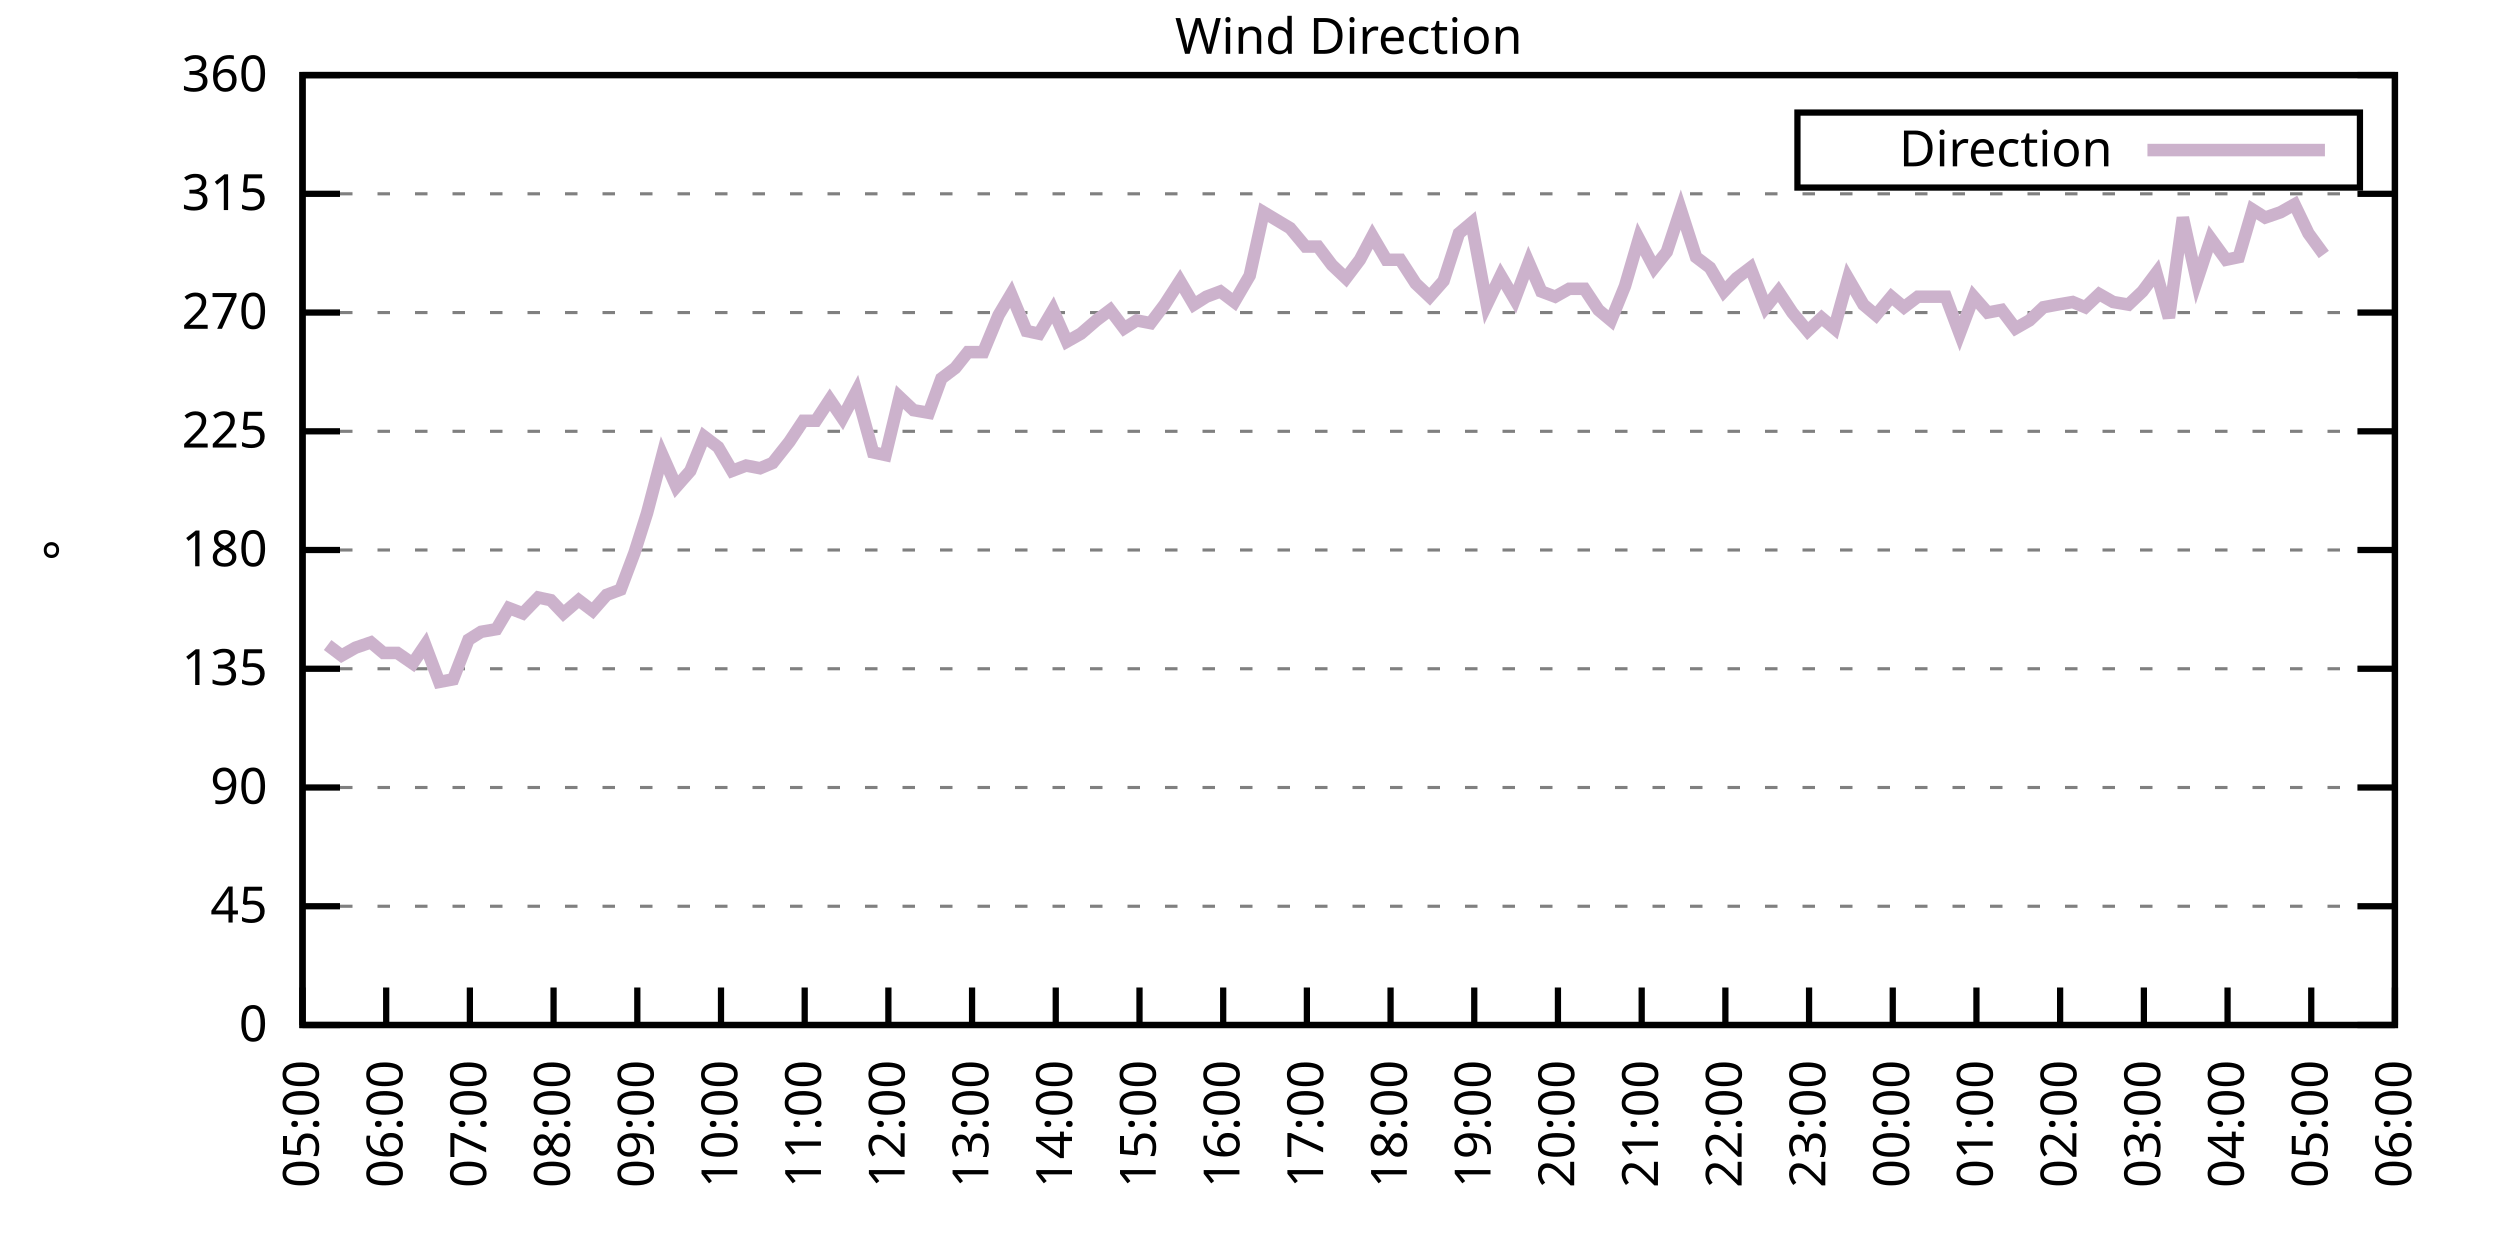
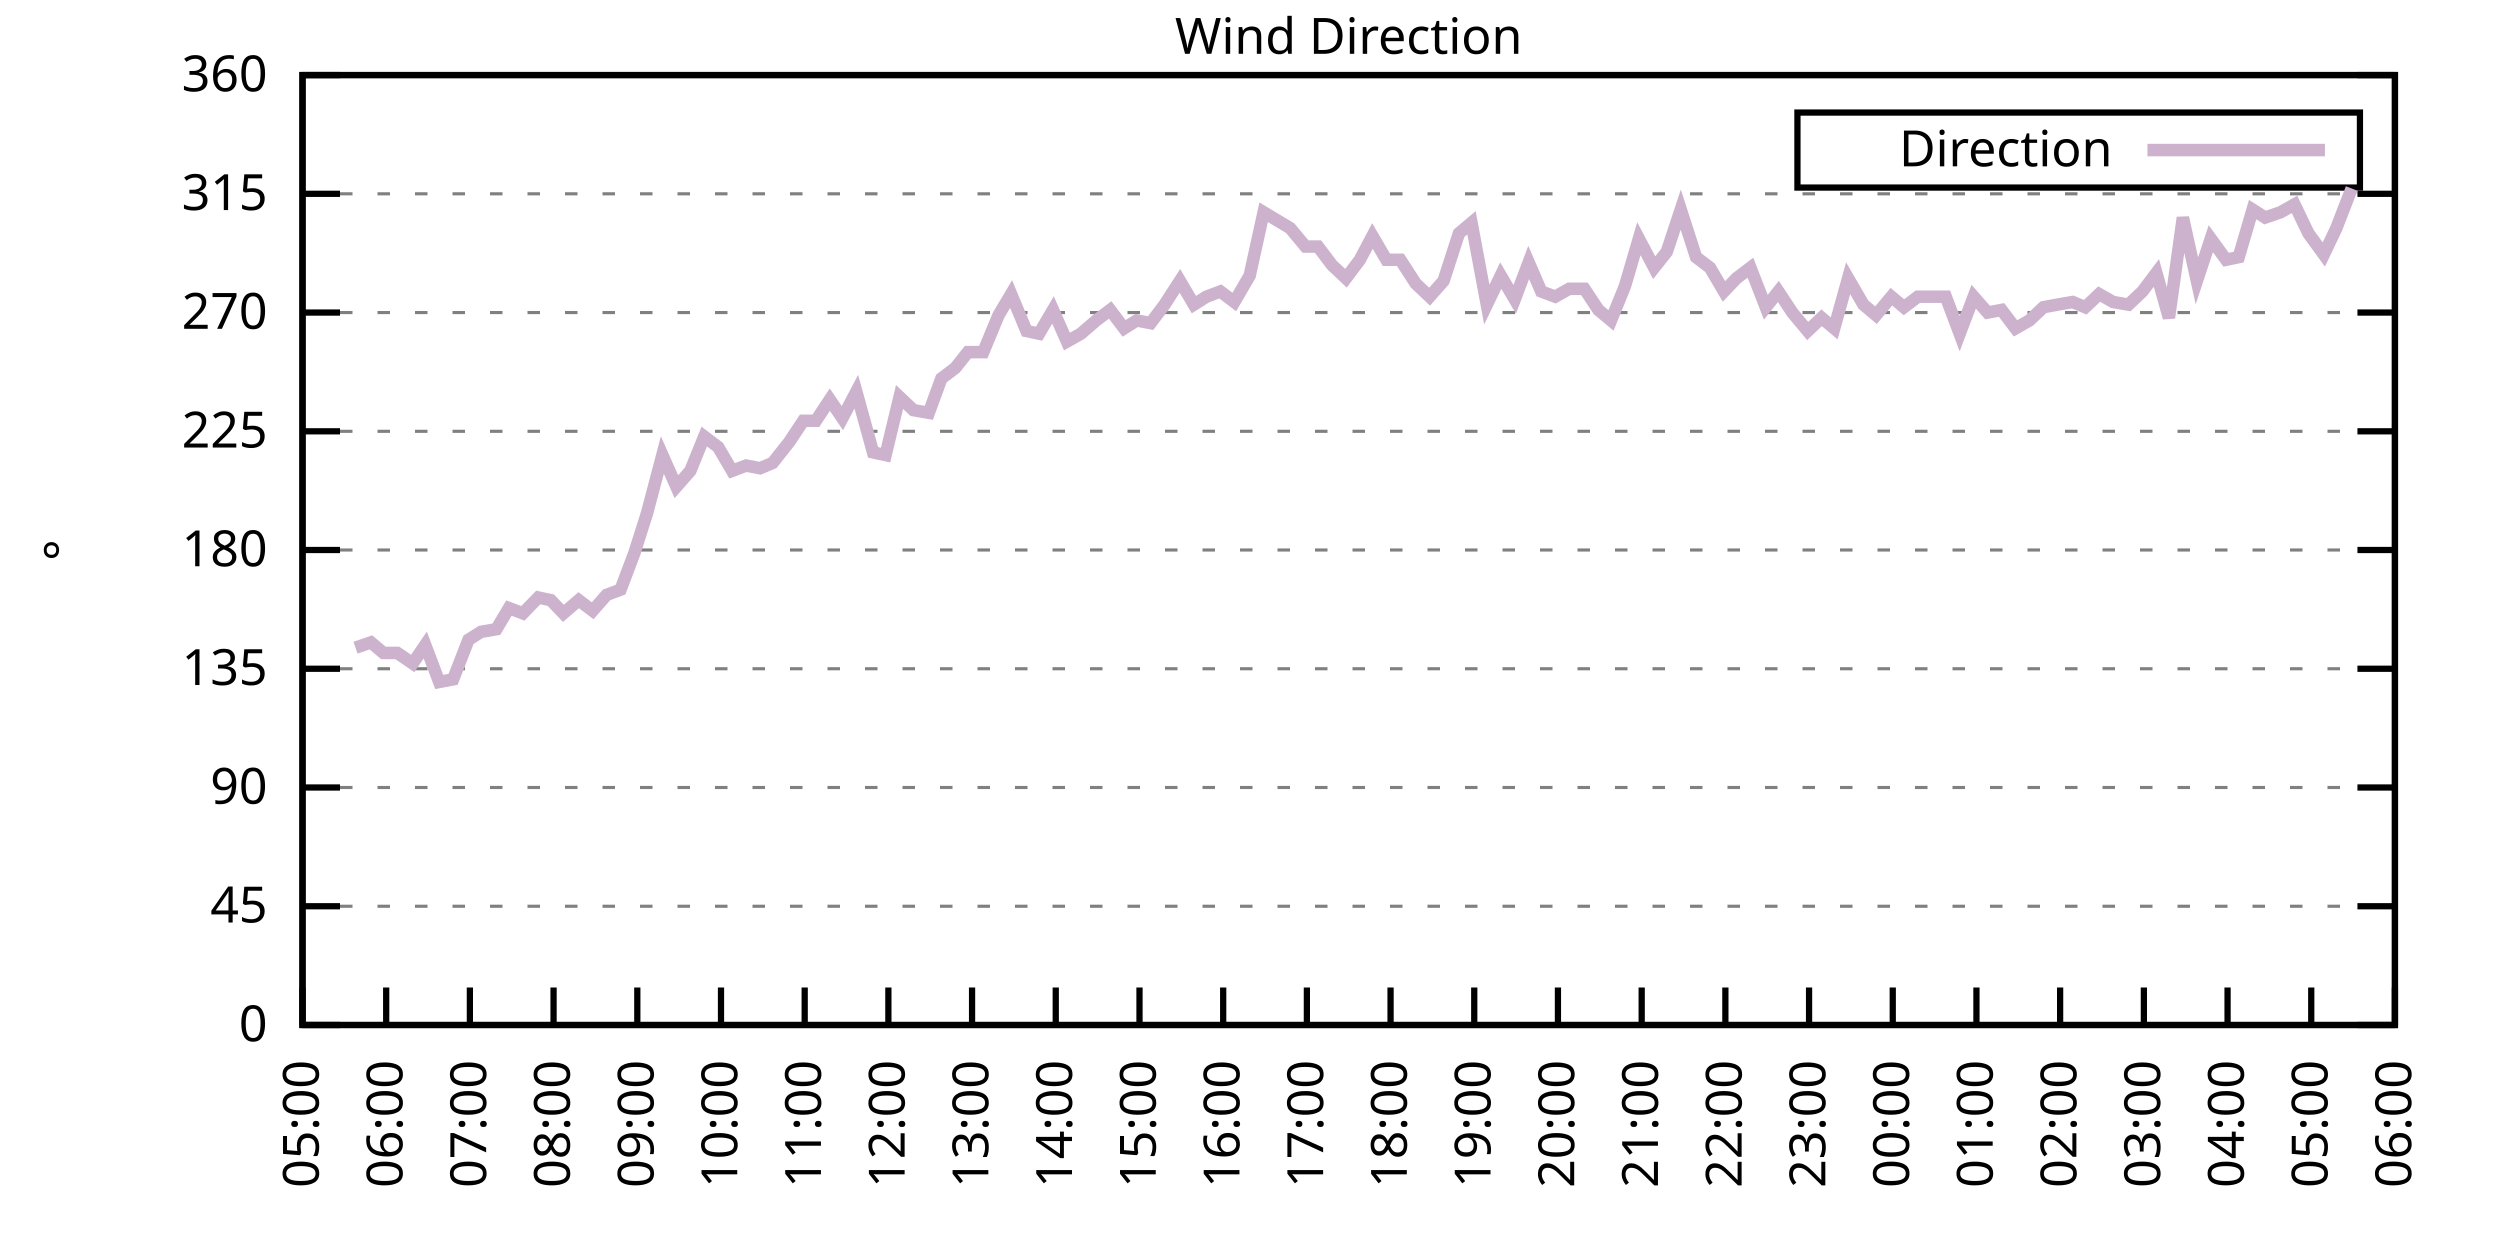
<svg xmlns="http://www.w3.org/2000/svg" xmlns:xlink="http://www.w3.org/1999/xlink" width="400" height="200" viewBox="0 0 400 200">
  <g id="gnuplot_canvas">
    <rect x="0" y="0" width="400" height="200" fill="none" />
    <defs>
      <circle id="gpDot" r="0.5" stroke-width="0.5" stroke="currentColor" />
      <path id="gpPt0" stroke-width="0.333" stroke="currentColor" d="M-1,0 h2 M0,-1 v2" />
      <path id="gpPt1" stroke-width="0.333" stroke="currentColor" d="M-1,-1 L1,1 M1,-1 L-1,1" />
      <path id="gpPt2" stroke-width="0.333" stroke="currentColor" d="M-1,0 L1,0 M0,-1 L0,1 M-1,-1 L1,1 M-1,1 L1,-1" />
      <rect id="gpPt3" stroke-width="0.333" stroke="currentColor" x="-1" y="-1" width="2" height="2" />
      <rect id="gpPt4" stroke-width="0.333" stroke="currentColor" fill="currentColor" x="-1" y="-1" width="2" height="2" />
      <circle id="gpPt5" stroke-width="0.333" stroke="currentColor" cx="0" cy="0" r="1" />
      <use xlink:href="#gpPt5" id="gpPt6" fill="currentColor" stroke="none" />
      <path id="gpPt7" stroke-width="0.333" stroke="currentColor" d="M0,-1.33 L-1.33,0.67 L1.33,0.67 z" />
      <use xlink:href="#gpPt7" id="gpPt8" fill="currentColor" stroke="none" />
      <use xlink:href="#gpPt7" id="gpPt9" stroke="currentColor" transform="rotate(180)" />
      <use xlink:href="#gpPt9" id="gpPt10" fill="currentColor" stroke="none" />
      <use xlink:href="#gpPt3" id="gpPt11" stroke="currentColor" transform="rotate(45)" />
      <use xlink:href="#gpPt11" id="gpPt12" fill="currentColor" stroke="none" />
      <path id="gpPt13" stroke-width="0.333" stroke="currentColor" d="M0,1.330 L1.265,0.411 L0.782,-1.067 L-0.782,-1.076 L-1.265,0.411 z" />
      <use xlink:href="#gpPt13" id="gpPt14" fill="currentColor" stroke="none" />
      <filter id="textbox" filterUnits="objectBoundingBox" x="0" y="0" height="1" width="1">
        <feFlood flood-color="white" flood-opacity="1" result="bgnd" />
        <feComposite in="SourceGraphic" in2="bgnd" operator="atop" />
      </filter>
      <filter id="greybox" filterUnits="objectBoundingBox" x="0" y="0" height="1" width="1">
        <feFlood flood-color="lightgrey" flood-opacity="1" result="grey" />
        <feComposite in="SourceGraphic" in2="grey" operator="atop" />
      </filter>
    </defs>
    <g fill="none" color="white" stroke="currentColor" stroke-width="1.00" stroke-linecap="butt" stroke-linejoin="miter">
</g>
    <g fill="none" color="black" stroke="currentColor" stroke-width="1.00" stroke-linecap="butt" stroke-linejoin="miter">
      <g stroke="none" shape-rendering="crispEdges">
        <polygon fill="rgb(255, 255, 255)" points="48.40,164.00 383.18,164.00 383.18,12.02 48.40,12.02 " />
      </g>
    </g>
    <g fill="none" color="black" stroke="currentColor" stroke-width="1.00" stroke-linecap="butt" stroke-linejoin="miter">
</g>
    <g fill="none" color="black" stroke="black" stroke-width="0.50" stroke-linecap="butt" stroke-linejoin="miter">
</g>
    <g fill="none" color="gray" stroke="currentColor" stroke-width="0.50" stroke-linecap="butt" stroke-linejoin="miter">
      <path stroke="gray" stroke-dasharray="2,4" class="gridline" d="M48.40,164.00 L383.19,164.00  " />
    </g>
    <g fill="none" color="gray" stroke="gray" stroke-width="1.00" stroke-linecap="butt" stroke-linejoin="miter">
</g>
    <g fill="none" color="black" stroke="currentColor" stroke-width="1.00" stroke-linecap="butt" stroke-linejoin="miter">
      <path stroke="black" d="M48.40,164.00 L54.40,164.00 M383.19,164.00 L377.19,164.00  " />
      <g transform="translate(42.80,166.60)" stroke="none" fill="black" font-family="Sans" font-size="8.00" text-anchor="end">
        <text>
          <tspan font-family="Sans"> 0</tspan>
        </text>
      </g>
    </g>
    <g fill="none" color="black" stroke="currentColor" stroke-width="1.00" stroke-linecap="butt" stroke-linejoin="miter">
</g>
    <g fill="none" color="black" stroke="black" stroke-width="0.50" stroke-linecap="butt" stroke-linejoin="miter">
</g>
    <g fill="none" color="gray" stroke="currentColor" stroke-width="0.50" stroke-linecap="butt" stroke-linejoin="miter">
      <path stroke="gray" stroke-dasharray="2,4" class="gridline" d="M48.40,145.00 L383.19,145.00  " />
    </g>
    <g fill="none" color="gray" stroke="gray" stroke-width="1.00" stroke-linecap="butt" stroke-linejoin="miter">
</g>
    <g fill="none" color="black" stroke="currentColor" stroke-width="1.00" stroke-linecap="butt" stroke-linejoin="miter">
      <path stroke="black" d="M48.40,145.00 L54.40,145.00 M383.19,145.00 L377.19,145.00  " />
      <g transform="translate(42.80,147.60)" stroke="none" fill="black" font-family="Sans" font-size="8.00" text-anchor="end">
        <text>
          <tspan font-family="Sans"> 45</tspan>
        </text>
      </g>
    </g>
    <g fill="none" color="black" stroke="currentColor" stroke-width="1.00" stroke-linecap="butt" stroke-linejoin="miter">
</g>
    <g fill="none" color="black" stroke="black" stroke-width="0.50" stroke-linecap="butt" stroke-linejoin="miter">
</g>
    <g fill="none" color="gray" stroke="currentColor" stroke-width="0.50" stroke-linecap="butt" stroke-linejoin="miter">
      <path stroke="gray" stroke-dasharray="2,4" class="gridline" d="M48.40,126.00 L383.19,126.00  " />
    </g>
    <g fill="none" color="gray" stroke="gray" stroke-width="1.00" stroke-linecap="butt" stroke-linejoin="miter">
</g>
    <g fill="none" color="black" stroke="currentColor" stroke-width="1.00" stroke-linecap="butt" stroke-linejoin="miter">
      <path stroke="black" d="M48.40,126.00 L54.40,126.00 M383.19,126.00 L377.19,126.00  " />
      <g transform="translate(42.80,128.60)" stroke="none" fill="black" font-family="Sans" font-size="8.00" text-anchor="end">
        <text>
          <tspan font-family="Sans"> 90</tspan>
        </text>
      </g>
    </g>
    <g fill="none" color="black" stroke="currentColor" stroke-width="1.00" stroke-linecap="butt" stroke-linejoin="miter">
</g>
    <g fill="none" color="black" stroke="black" stroke-width="0.50" stroke-linecap="butt" stroke-linejoin="miter">
</g>
    <g fill="none" color="gray" stroke="currentColor" stroke-width="0.50" stroke-linecap="butt" stroke-linejoin="miter">
      <path stroke="gray" stroke-dasharray="2,4" class="gridline" d="M48.40,107.00 L383.19,107.00  " />
    </g>
    <g fill="none" color="gray" stroke="gray" stroke-width="1.00" stroke-linecap="butt" stroke-linejoin="miter">
</g>
    <g fill="none" color="black" stroke="currentColor" stroke-width="1.00" stroke-linecap="butt" stroke-linejoin="miter">
      <path stroke="black" d="M48.40,107.00 L54.40,107.00 M383.19,107.00 L377.19,107.00  " />
      <g transform="translate(42.80,109.60)" stroke="none" fill="black" font-family="Sans" font-size="8.00" text-anchor="end">
        <text>
          <tspan font-family="Sans"> 135</tspan>
        </text>
      </g>
    </g>
    <g fill="none" color="black" stroke="currentColor" stroke-width="1.00" stroke-linecap="butt" stroke-linejoin="miter">
</g>
    <g fill="none" color="black" stroke="black" stroke-width="0.50" stroke-linecap="butt" stroke-linejoin="miter">
</g>
    <g fill="none" color="gray" stroke="currentColor" stroke-width="0.50" stroke-linecap="butt" stroke-linejoin="miter">
      <path stroke="gray" stroke-dasharray="2,4" class="gridline" d="M48.40,88.00 L383.19,88.00  " />
    </g>
    <g fill="none" color="gray" stroke="gray" stroke-width="1.00" stroke-linecap="butt" stroke-linejoin="miter">
</g>
    <g fill="none" color="black" stroke="currentColor" stroke-width="1.00" stroke-linecap="butt" stroke-linejoin="miter">
      <path stroke="black" d="M48.40,88.00 L54.40,88.00 M383.19,88.00 L377.19,88.00  " />
      <g transform="translate(42.80,90.60)" stroke="none" fill="black" font-family="Sans" font-size="8.00" text-anchor="end">
        <text>
          <tspan font-family="Sans"> 180</tspan>
        </text>
      </g>
    </g>
    <g fill="none" color="black" stroke="currentColor" stroke-width="1.00" stroke-linecap="butt" stroke-linejoin="miter">
</g>
    <g fill="none" color="black" stroke="black" stroke-width="0.50" stroke-linecap="butt" stroke-linejoin="miter">
</g>
    <g fill="none" color="gray" stroke="currentColor" stroke-width="0.50" stroke-linecap="butt" stroke-linejoin="miter">
      <path stroke="gray" stroke-dasharray="2,4" class="gridline" d="M48.40,69.01 L383.19,69.01  " />
    </g>
    <g fill="none" color="gray" stroke="gray" stroke-width="1.00" stroke-linecap="butt" stroke-linejoin="miter">
</g>
    <g fill="none" color="black" stroke="currentColor" stroke-width="1.00" stroke-linecap="butt" stroke-linejoin="miter">
      <path stroke="black" d="M48.40,69.01 L54.40,69.01 M383.19,69.01 L377.19,69.01  " />
      <g transform="translate(42.80,71.61)" stroke="none" fill="black" font-family="Sans" font-size="8.00" text-anchor="end">
        <text>
          <tspan font-family="Sans"> 225</tspan>
        </text>
      </g>
    </g>
    <g fill="none" color="black" stroke="currentColor" stroke-width="1.00" stroke-linecap="butt" stroke-linejoin="miter">
</g>
    <g fill="none" color="black" stroke="black" stroke-width="0.50" stroke-linecap="butt" stroke-linejoin="miter">
</g>
    <g fill="none" color="gray" stroke="currentColor" stroke-width="0.50" stroke-linecap="butt" stroke-linejoin="miter">
      <path stroke="gray" stroke-dasharray="2,4" class="gridline" d="M48.40,50.01 L383.19,50.01  " />
    </g>
    <g fill="none" color="gray" stroke="gray" stroke-width="1.00" stroke-linecap="butt" stroke-linejoin="miter">
</g>
    <g fill="none" color="black" stroke="currentColor" stroke-width="1.00" stroke-linecap="butt" stroke-linejoin="miter">
      <path stroke="black" d="M48.40,50.01 L54.40,50.01 M383.19,50.01 L377.19,50.01  " />
      <g transform="translate(42.80,52.61)" stroke="none" fill="black" font-family="Sans" font-size="8.00" text-anchor="end">
        <text>
          <tspan font-family="Sans"> 270</tspan>
        </text>
      </g>
    </g>
    <g fill="none" color="black" stroke="currentColor" stroke-width="1.00" stroke-linecap="butt" stroke-linejoin="miter">
</g>
    <g fill="none" color="black" stroke="black" stroke-width="0.50" stroke-linecap="butt" stroke-linejoin="miter">
</g>
    <g fill="none" color="gray" stroke="currentColor" stroke-width="0.50" stroke-linecap="butt" stroke-linejoin="miter">
      <path stroke="gray" stroke-dasharray="2,4" class="gridline" d="M48.40,31.01 L383.19,31.01  " />
    </g>
    <g fill="none" color="gray" stroke="gray" stroke-width="1.00" stroke-linecap="butt" stroke-linejoin="miter">
</g>
    <g fill="none" color="black" stroke="currentColor" stroke-width="1.00" stroke-linecap="butt" stroke-linejoin="miter">
      <path stroke="black" d="M48.40,31.01 L54.40,31.01 M383.19,31.01 L377.19,31.01  " />
      <g transform="translate(42.80,33.61)" stroke="none" fill="black" font-family="Sans" font-size="8.00" text-anchor="end">
        <text>
          <tspan font-family="Sans"> 315</tspan>
        </text>
      </g>
    </g>
    <g fill="none" color="black" stroke="currentColor" stroke-width="1.00" stroke-linecap="butt" stroke-linejoin="miter">
</g>
    <g fill="none" color="black" stroke="black" stroke-width="0.50" stroke-linecap="butt" stroke-linejoin="miter">
</g>
    <g fill="none" color="gray" stroke="currentColor" stroke-width="0.50" stroke-linecap="butt" stroke-linejoin="miter">
      <path stroke="gray" stroke-dasharray="2,4" class="gridline" d="M48.40,12.01 L383.19,12.01  " />
    </g>
    <g fill="none" color="gray" stroke="gray" stroke-width="1.00" stroke-linecap="butt" stroke-linejoin="miter">
</g>
    <g fill="none" color="black" stroke="currentColor" stroke-width="1.00" stroke-linecap="butt" stroke-linejoin="miter">
      <path stroke="black" d="M48.40,12.01 L54.40,12.01 M383.19,12.01 L377.19,12.01  " />
      <g transform="translate(42.80,14.61)" stroke="none" fill="black" font-family="Sans" font-size="8.00" text-anchor="end">
        <text>
          <tspan font-family="Sans"> 360</tspan>
        </text>
      </g>
    </g>
    <g fill="none" color="black" stroke="currentColor" stroke-width="1.00" stroke-linecap="butt" stroke-linejoin="miter">
      <path stroke="black" d="M48.40,164.00 L48.40,158.00  " />
      <g transform="translate(51.00,169.60) rotate(270.00)" stroke="none" fill="black" font-family="Sans" font-size="8.00" text-anchor="end">
        <text>
          <tspan font-family="Sans">05:00</tspan>
        </text>
      </g>
    </g>
    <g fill="none" color="black" stroke="currentColor" stroke-width="1.00" stroke-linecap="butt" stroke-linejoin="miter">
      <path stroke="black" d="M61.79,164.00 L61.79,158.00  " />
      <g transform="translate(64.39,169.60) rotate(270.00)" stroke="none" fill="black" font-family="Sans" font-size="8.00" text-anchor="end">
        <text>
          <tspan font-family="Sans">06:00</tspan>
        </text>
      </g>
    </g>
    <g fill="none" color="black" stroke="currentColor" stroke-width="1.00" stroke-linecap="butt" stroke-linejoin="miter">
      <path stroke="black" d="M75.18,164.00 L75.18,158.00  " />
      <g transform="translate(77.78,169.60) rotate(270.00)" stroke="none" fill="black" font-family="Sans" font-size="8.00" text-anchor="end">
        <text>
          <tspan font-family="Sans">07:00</tspan>
        </text>
      </g>
    </g>
    <g fill="none" color="black" stroke="currentColor" stroke-width="1.00" stroke-linecap="butt" stroke-linejoin="miter">
      <path stroke="black" d="M88.57,164.00 L88.57,158.00  " />
      <g transform="translate(91.17,169.60) rotate(270.00)" stroke="none" fill="black" font-family="Sans" font-size="8.00" text-anchor="end">
        <text>
          <tspan font-family="Sans">08:00</tspan>
        </text>
      </g>
    </g>
    <g fill="none" color="black" stroke="currentColor" stroke-width="1.00" stroke-linecap="butt" stroke-linejoin="miter">
      <path stroke="black" d="M101.97,164.00 L101.97,158.00  " />
      <g transform="translate(104.57,169.60) rotate(270.00)" stroke="none" fill="black" font-family="Sans" font-size="8.00" text-anchor="end">
        <text>
          <tspan font-family="Sans">09:00</tspan>
        </text>
      </g>
    </g>
    <g fill="none" color="black" stroke="currentColor" stroke-width="1.00" stroke-linecap="butt" stroke-linejoin="miter">
      <path stroke="black" d="M115.36,164.00 L115.36,158.00  " />
      <g transform="translate(117.96,169.60) rotate(270.00)" stroke="none" fill="black" font-family="Sans" font-size="8.00" text-anchor="end">
        <text>
          <tspan font-family="Sans">10:00</tspan>
        </text>
      </g>
    </g>
    <g fill="none" color="black" stroke="currentColor" stroke-width="1.00" stroke-linecap="butt" stroke-linejoin="miter">
      <path stroke="black" d="M128.75,164.00 L128.75,158.00  " />
      <g transform="translate(131.35,169.60) rotate(270.00)" stroke="none" fill="black" font-family="Sans" font-size="8.00" text-anchor="end">
        <text>
          <tspan font-family="Sans">11:00</tspan>
        </text>
      </g>
    </g>
    <g fill="none" color="black" stroke="currentColor" stroke-width="1.00" stroke-linecap="butt" stroke-linejoin="miter">
      <path stroke="black" d="M142.14,164.00 L142.14,158.00  " />
      <g transform="translate(144.74,169.60) rotate(270.00)" stroke="none" fill="black" font-family="Sans" font-size="8.00" text-anchor="end">
        <text>
          <tspan font-family="Sans">12:00</tspan>
        </text>
      </g>
    </g>
    <g fill="none" color="black" stroke="currentColor" stroke-width="1.00" stroke-linecap="butt" stroke-linejoin="miter">
      <path stroke="black" d="M155.53,164.00 L155.53,158.00  " />
      <g transform="translate(158.13,169.60) rotate(270.00)" stroke="none" fill="black" font-family="Sans" font-size="8.00" text-anchor="end">
        <text>
          <tspan font-family="Sans">13:00</tspan>
        </text>
      </g>
    </g>
    <g fill="none" color="black" stroke="currentColor" stroke-width="1.00" stroke-linecap="butt" stroke-linejoin="miter">
      <path stroke="black" d="M168.92,164.00 L168.92,158.00  " />
      <g transform="translate(171.52,169.60) rotate(270.00)" stroke="none" fill="black" font-family="Sans" font-size="8.00" text-anchor="end">
        <text>
          <tspan font-family="Sans">14:00</tspan>
        </text>
      </g>
    </g>
    <g fill="none" color="black" stroke="currentColor" stroke-width="1.00" stroke-linecap="butt" stroke-linejoin="miter">
      <path stroke="black" d="M182.32,164.00 L182.32,158.00  " />
      <g transform="translate(184.92,169.60) rotate(270.00)" stroke="none" fill="black" font-family="Sans" font-size="8.00" text-anchor="end">
        <text>
          <tspan font-family="Sans">15:00</tspan>
        </text>
      </g>
    </g>
    <g fill="none" color="black" stroke="currentColor" stroke-width="1.00" stroke-linecap="butt" stroke-linejoin="miter">
      <path stroke="black" d="M195.71,164.00 L195.71,158.00  " />
      <g transform="translate(198.31,169.60) rotate(270.00)" stroke="none" fill="black" font-family="Sans" font-size="8.00" text-anchor="end">
        <text>
          <tspan font-family="Sans">16:00</tspan>
        </text>
      </g>
    </g>
    <g fill="none" color="black" stroke="currentColor" stroke-width="1.00" stroke-linecap="butt" stroke-linejoin="miter">
      <path stroke="black" d="M209.10,164.00 L209.10,158.00  " />
      <g transform="translate(211.70,169.60) rotate(270.00)" stroke="none" fill="black" font-family="Sans" font-size="8.00" text-anchor="end">
        <text>
          <tspan font-family="Sans">17:00</tspan>
        </text>
      </g>
    </g>
    <g fill="none" color="black" stroke="currentColor" stroke-width="1.00" stroke-linecap="butt" stroke-linejoin="miter">
      <path stroke="black" d="M222.49,164.00 L222.49,158.00  " />
      <g transform="translate(225.09,169.60) rotate(270.00)" stroke="none" fill="black" font-family="Sans" font-size="8.00" text-anchor="end">
        <text>
          <tspan font-family="Sans">18:00</tspan>
        </text>
      </g>
    </g>
    <g fill="none" color="black" stroke="currentColor" stroke-width="1.00" stroke-linecap="butt" stroke-linejoin="miter">
      <path stroke="black" d="M235.88,164.00 L235.88,158.00  " />
      <g transform="translate(238.48,169.60) rotate(270.00)" stroke="none" fill="black" font-family="Sans" font-size="8.00" text-anchor="end">
        <text>
          <tspan font-family="Sans">19:00</tspan>
        </text>
      </g>
    </g>
    <g fill="none" color="black" stroke="currentColor" stroke-width="1.00" stroke-linecap="butt" stroke-linejoin="miter">
      <path stroke="black" d="M249.27,164.00 L249.27,158.00  " />
      <g transform="translate(251.87,169.60) rotate(270.00)" stroke="none" fill="black" font-family="Sans" font-size="8.00" text-anchor="end">
        <text>
          <tspan font-family="Sans">20:00</tspan>
        </text>
      </g>
    </g>
    <g fill="none" color="black" stroke="currentColor" stroke-width="1.00" stroke-linecap="butt" stroke-linejoin="miter">
      <path stroke="black" d="M262.67,164.00 L262.67,158.00  " />
      <g transform="translate(265.27,169.60) rotate(270.00)" stroke="none" fill="black" font-family="Sans" font-size="8.00" text-anchor="end">
        <text>
          <tspan font-family="Sans">21:00</tspan>
        </text>
      </g>
    </g>
    <g fill="none" color="black" stroke="currentColor" stroke-width="1.00" stroke-linecap="butt" stroke-linejoin="miter">
      <path stroke="black" d="M276.06,164.00 L276.06,158.00  " />
      <g transform="translate(278.66,169.60) rotate(270.00)" stroke="none" fill="black" font-family="Sans" font-size="8.00" text-anchor="end">
        <text>
          <tspan font-family="Sans">22:00</tspan>
        </text>
      </g>
    </g>
    <g fill="none" color="black" stroke="currentColor" stroke-width="1.00" stroke-linecap="butt" stroke-linejoin="miter">
      <path stroke="black" d="M289.45,164.00 L289.45,158.00  " />
      <g transform="translate(292.05,169.60) rotate(270.00)" stroke="none" fill="black" font-family="Sans" font-size="8.00" text-anchor="end">
        <text>
          <tspan font-family="Sans">23:00</tspan>
        </text>
      </g>
    </g>
    <g fill="none" color="black" stroke="currentColor" stroke-width="1.00" stroke-linecap="butt" stroke-linejoin="miter">
      <path stroke="black" d="M302.84,164.00 L302.84,158.00  " />
      <g transform="translate(305.44,169.60) rotate(270.00)" stroke="none" fill="black" font-family="Sans" font-size="8.00" text-anchor="end">
        <text>
          <tspan font-family="Sans">00:00</tspan>
        </text>
      </g>
    </g>
    <g fill="none" color="black" stroke="currentColor" stroke-width="1.00" stroke-linecap="butt" stroke-linejoin="miter">
      <path stroke="black" d="M316.23,164.00 L316.23,158.00  " />
      <g transform="translate(318.83,169.60) rotate(270.00)" stroke="none" fill="black" font-family="Sans" font-size="8.00" text-anchor="end">
        <text>
          <tspan font-family="Sans">01:00</tspan>
        </text>
      </g>
    </g>
    <g fill="none" color="black" stroke="currentColor" stroke-width="1.00" stroke-linecap="butt" stroke-linejoin="miter">
      <path stroke="black" d="M329.62,164.00 L329.62,158.00  " />
      <g transform="translate(332.22,169.60) rotate(270.00)" stroke="none" fill="black" font-family="Sans" font-size="8.00" text-anchor="end">
        <text>
          <tspan font-family="Sans">02:00</tspan>
        </text>
      </g>
    </g>
    <g fill="none" color="black" stroke="currentColor" stroke-width="1.00" stroke-linecap="butt" stroke-linejoin="miter">
      <path stroke="black" d="M343.02,164.00 L343.02,158.00  " />
      <g transform="translate(345.62,169.60) rotate(270.00)" stroke="none" fill="black" font-family="Sans" font-size="8.00" text-anchor="end">
        <text>
          <tspan font-family="Sans">03:00</tspan>
        </text>
      </g>
    </g>
    <g fill="none" color="black" stroke="currentColor" stroke-width="1.00" stroke-linecap="butt" stroke-linejoin="miter">
      <path stroke="black" d="M356.41,164.00 L356.41,158.00  " />
      <g transform="translate(359.01,169.60) rotate(270.00)" stroke="none" fill="black" font-family="Sans" font-size="8.00" text-anchor="end">
        <text>
          <tspan font-family="Sans">04:00</tspan>
        </text>
      </g>
    </g>
    <g fill="none" color="black" stroke="currentColor" stroke-width="1.00" stroke-linecap="butt" stroke-linejoin="miter">
      <path stroke="black" d="M369.80,164.00 L369.80,158.00  " />
      <g transform="translate(372.40,169.60) rotate(270.00)" stroke="none" fill="black" font-family="Sans" font-size="8.00" text-anchor="end">
        <text>
          <tspan font-family="Sans">05:00</tspan>
        </text>
      </g>
    </g>
    <g fill="none" color="black" stroke="currentColor" stroke-width="1.00" stroke-linecap="butt" stroke-linejoin="miter">
      <path stroke="black" d="M383.19,164.00 L383.19,158.00  " />
      <g transform="translate(385.79,169.60) rotate(270.00)" stroke="none" fill="black" font-family="Sans" font-size="8.00" text-anchor="end">
        <text>
          <tspan font-family="Sans">06:00</tspan>
        </text>
      </g>
    </g>
    <g fill="none" color="black" stroke="currentColor" stroke-width="1.00" stroke-linecap="butt" stroke-linejoin="miter">
</g>
    <g fill="none" color="black" stroke="currentColor" stroke-width="1.00" stroke-linecap="butt" stroke-linejoin="miter">
      <path stroke="black" d="M48.40,12.01 L48.40,164.00 L383.19,164.00 L383.19,12.01 L48.40,12.01 Z  " />
    </g>
    <g fill="none" color="black" stroke="currentColor" stroke-width="1.00" stroke-linecap="butt" stroke-linejoin="miter">
</g>
    <g fill="none" color="black" stroke="currentColor" stroke-width="1.00" stroke-linecap="butt" stroke-linejoin="miter">
      <path stroke="black" d="M287.59,30.01 L287.59,18.01 L377.59,18.01 L377.59,30.01 L287.59,30.01 Z  " />
    </g>
    <g id="Wind_direction_plot_1">
      <g fill="none" color="white" stroke="black" stroke-width="2.00" stroke-linecap="butt" stroke-linejoin="miter">
</g>
      <g fill="none" color="black" stroke="currentColor" stroke-width="2.00" stroke-linecap="butt" stroke-linejoin="miter">
        <g transform="translate(337.99,26.61)" stroke="none" fill="black" font-family="Sans" font-size="8.00" text-anchor="end">
          <text>
            <tspan font-family="Sans">Direction</tspan>
          </text>
        </g>
      </g>
      <g fill="none" color="black" stroke="currentColor" stroke-width="2.00" stroke-linecap="butt" stroke-linejoin="miter">
-         <path stroke="rgb(204, 178, 204)" d="M343.59,24.01 L371.99,24.01 M52.42,103.20 L54.65,104.89 L56.88,103.63 L59.34,102.78 L61.35,104.47 L63.58,104.47   L66.03,106.16 L68.04,103.20 L70.27,109.11 L72.50,108.69 L74.96,102.36 L76.97,101.09 L79.42,100.67 L81.43,97.29   L83.66,98.14 L86.12,95.60 L88.13,96.03 L90.14,98.14 L92.59,96.03 L94.82,97.72 L97.06,95.18 L99.29,94.34   L101.52,88.43 L103.53,82.09 L105.98,72.81 L108.22,77.87 L110.45,75.34 L112.68,69.85 L114.91,71.54 L117.14,75.34   L119.38,74.49 L121.61,74.92 L123.62,74.07 L126.29,70.70 L128.53,67.32 L130.54,67.32 L132.77,63.94 L134.78,66.90   L137.01,62.67 L139.69,72.38 L141.69,72.81 L143.93,63.52 L146.16,65.63 L148.61,66.05 L150.62,60.56 L152.85,58.87   L154.86,56.34 L157.32,56.34 L159.77,50.43 L161.78,47.05 L164.24,52.96 L166.25,53.39 L168.48,49.59 L170.71,54.65   L172.94,53.39 L175.40,51.27 L177.63,49.59 L179.86,52.54 L181.87,51.27 L184.10,51.70 L186.33,48.74 L188.79,44.94   L191.02,48.74 L193.03,47.47 L195.26,46.63 L197.49,48.32 L199.95,44.10 L202.18,33.96 L206.42,36.50 L208.88,39.45   L210.88,39.45 L213.12,42.41 L215.35,44.52 L217.58,41.56 L219.59,37.76 L221.82,41.56 L224.05,41.56 L226.51,45.36   L228.74,47.47 L230.97,44.94 L233.43,37.34 L235.44,35.65 L237.89,48.74 L240.12,44.10 L242.36,47.90 L244.59,41.99   L246.60,46.63 L248.83,47.47 L251.06,46.21 L253.51,46.21 L255.75,49.59 L257.76,51.27 L259.99,45.79 L262.22,38.19   L264.67,42.83 L266.68,40.30 L268.92,33.54 L271.37,41.14 L273.60,42.83 L275.83,46.63 L277.84,44.52 L280.07,42.83   L282.53,49.16 L284.54,46.63 L286.77,50.01 L289.23,52.96 L291.46,50.85 L293.47,52.54 L295.70,44.52 L298.15,48.74   L300.16,50.43 L302.62,47.47 L304.63,49.16 L306.86,47.47 L311.32,47.47 L313.55,53.39 L315.79,47.47 L318.02,50.01   L320.25,49.59 L322.48,52.54 L324.71,51.27 L326.95,49.16 L329.18,48.74 L331.63,48.32 L333.64,49.16 L335.87,47.05   L338.10,48.32 L340.56,48.74 L342.79,46.63 L345.02,43.67 L347.03,50.85 L349.26,34.81 L351.50,44.94 L353.73,38.19   L356.18,41.56 L358.19,41.14 L360.42,33.54 L362.43,34.81 L364.89,33.96 L367.12,32.70 L369.35,37.34 L371.81,40.72    " />
+         <path stroke="rgb(204, 178, 204)" d="M343.59,24.01 L371.99,24.01 M56.88,103.63 L59.34,102.78 L61.35,104.47 L63.58,104.47 L66.03,106.16 L68.04,103.20   L70.27,109.11 L72.50,108.69 L74.96,102.36 L76.97,101.09 L79.42,100.67 L81.43,97.29 L83.66,98.14 L86.12,95.60   L88.13,96.03 L90.14,98.14 L92.59,96.03 L94.82,97.72 L97.06,95.18 L99.29,94.34 L101.52,88.43 L103.53,82.09   L105.98,72.81 L108.22,77.87 L110.45,75.34 L112.68,69.85 L114.91,71.54 L117.14,75.34 L119.38,74.49 L121.61,74.92   L123.62,74.07 L126.29,70.70 L128.53,67.32 L130.54,67.32 L132.77,63.94 L134.78,66.90 L137.01,62.67 L139.69,72.38   L141.69,72.81 L143.93,63.52 L146.16,65.63 L148.61,66.05 L150.62,60.56 L152.85,58.87 L154.86,56.34 L157.32,56.34   L159.77,50.43 L161.78,47.05 L164.24,52.96 L166.25,53.39 L168.48,49.59 L170.71,54.65 L172.94,53.39 L175.40,51.27   L177.63,49.59 L179.86,52.54 L181.87,51.27 L184.10,51.70 L186.33,48.74 L188.79,44.94 L191.02,48.74 L193.03,47.47   L195.26,46.63 L197.49,48.32 L199.95,44.10 L202.18,33.96 L206.42,36.50 L208.88,39.45 L210.88,39.45 L213.12,42.41   L215.35,44.52 L217.58,41.56 L219.59,37.76 L221.82,41.56 L224.05,41.56 L226.51,45.36 L228.74,47.47 L230.97,44.94   L233.43,37.34 L235.44,35.65 L237.89,48.74 L240.12,44.10 L242.36,47.90 L244.59,41.99 L246.60,46.63 L248.83,47.47   L251.06,46.21 L253.51,46.21 L255.75,49.59 L257.76,51.27 L259.99,45.79 L262.22,38.19 L264.67,42.83 L266.68,40.30   L268.92,33.54 L271.37,41.14 L273.60,42.83 L275.83,46.63 L277.84,44.52 L280.07,42.83 L282.53,49.16 L284.54,46.63   L286.77,50.01 L289.23,52.96 L291.46,50.85 L293.47,52.54 L295.70,44.52 L298.15,48.74 L300.16,50.43 L302.62,47.47   L304.63,49.16 L306.86,47.47 L311.32,47.47 L313.55,53.39 L315.79,47.47 L318.02,50.01 L320.25,49.59 L322.48,52.54   L324.71,51.27 L326.95,49.16 L329.18,48.74 L331.63,48.32 L333.64,49.16 L335.87,47.05 L338.10,48.32 L340.56,48.74   L342.79,46.63 L345.02,43.67 L347.03,50.85 L349.26,34.81 L351.50,44.94 L353.73,38.19 L356.18,41.56 L358.19,41.14   L360.42,33.54 L362.43,34.81 L364.89,33.96 L367.12,32.70 L369.35,37.34 L371.81,40.72 L373.82,36.50 L376.27,30.16    " />
      </g>
    </g>
    <g fill="none" color="black" stroke="currentColor" stroke-width="2.00" stroke-linecap="butt" stroke-linejoin="miter">
</g>
    <g fill="none" color="black" stroke="black" stroke-width="1.00" stroke-linecap="butt" stroke-linejoin="miter">
</g>
    <g fill="none" color="black" stroke="currentColor" stroke-width="1.00" stroke-linecap="butt" stroke-linejoin="miter">
      <path stroke="black" d="M48.40,12.01 L48.40,164.00 L383.19,164.00 L383.19,12.01 L48.40,12.01 Z  " />
      <g transform="translate(12.80,88.01) rotate(270.00)" stroke="none" fill="black" font-family="Sans" font-size="8.00" text-anchor="middle">
        <text>
          <tspan font-family="Sans">°</tspan>
        </text>
      </g>
    </g>
    <g fill="none" color="black" stroke="currentColor" stroke-width="1.00" stroke-linecap="butt" stroke-linejoin="miter">
</g>
    <g fill="none" color="black" stroke="currentColor" stroke-width="1.00" stroke-linecap="butt" stroke-linejoin="miter">
      <g transform="translate(215.79,8.61)" stroke="none" fill="black" font-family="Sans" font-size="8.00" text-anchor="middle">
        <text>
          <tspan font-family="Sans">Wind Direction</tspan>
        </text>
      </g>
    </g>
    <g fill="none" color="black" stroke="currentColor" stroke-width="1.00" stroke-linecap="butt" stroke-linejoin="miter">
</g>
  </g>
</svg>
